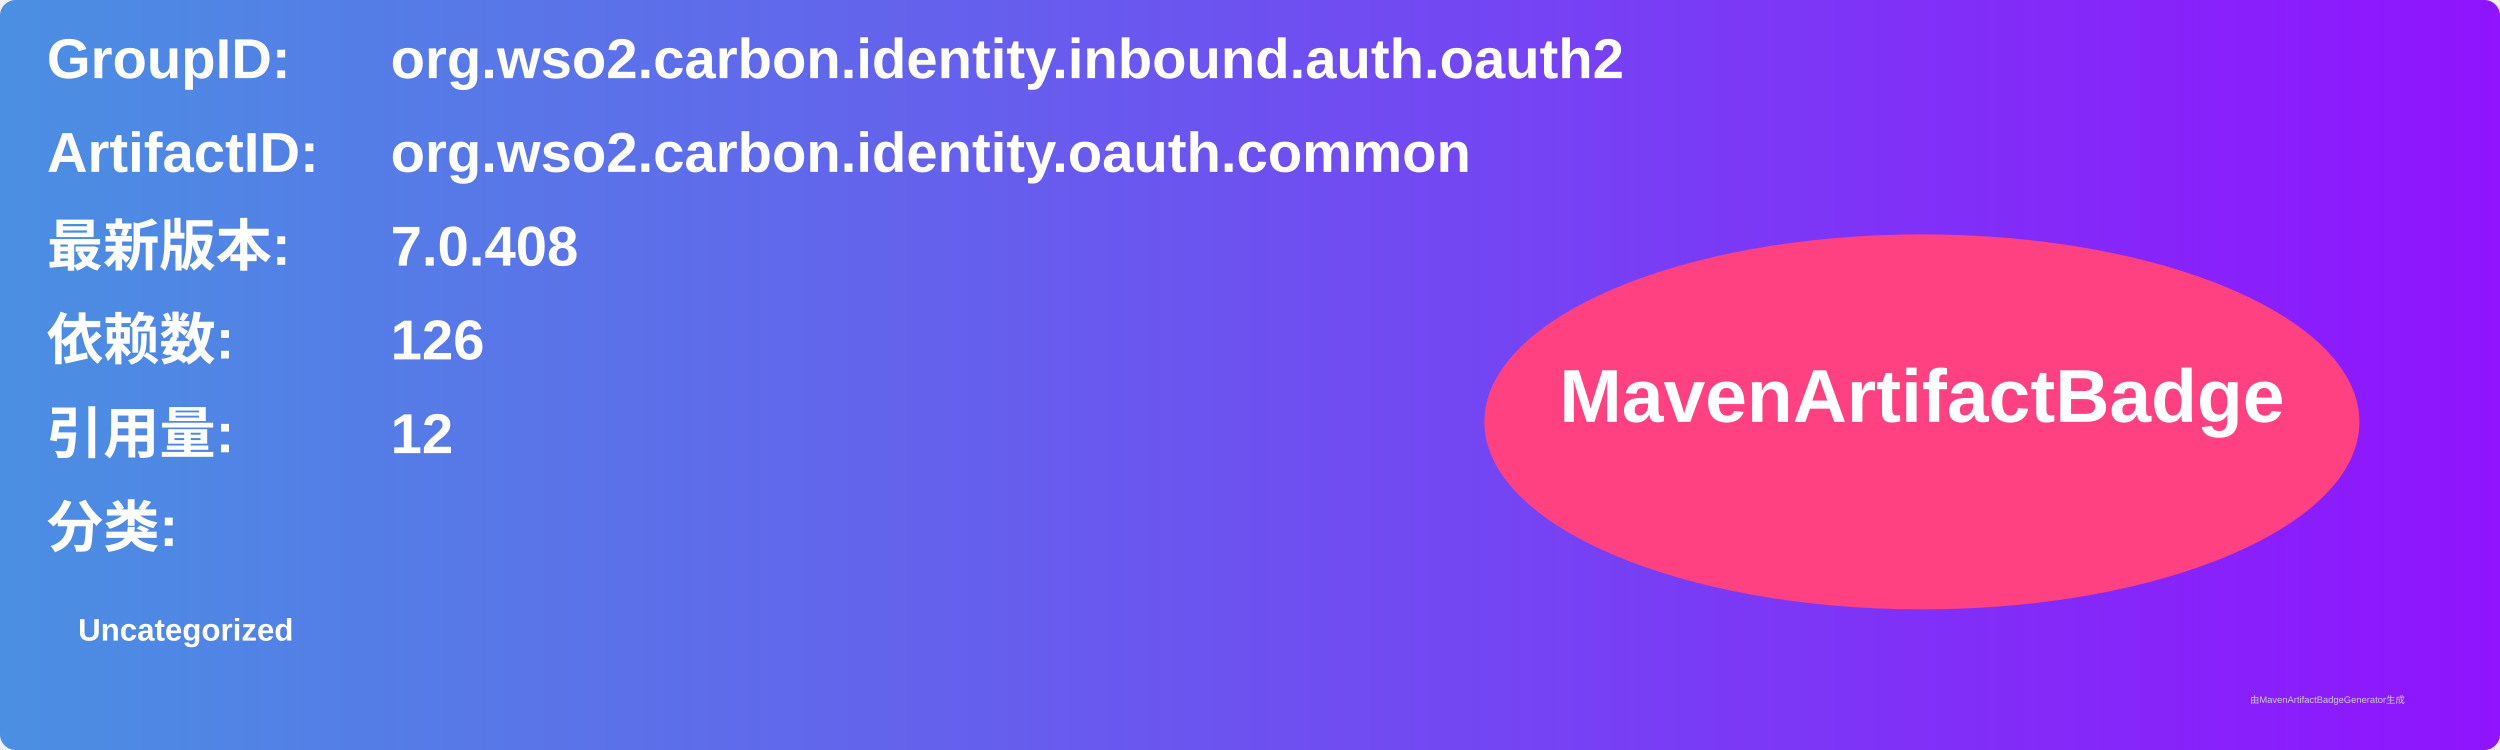
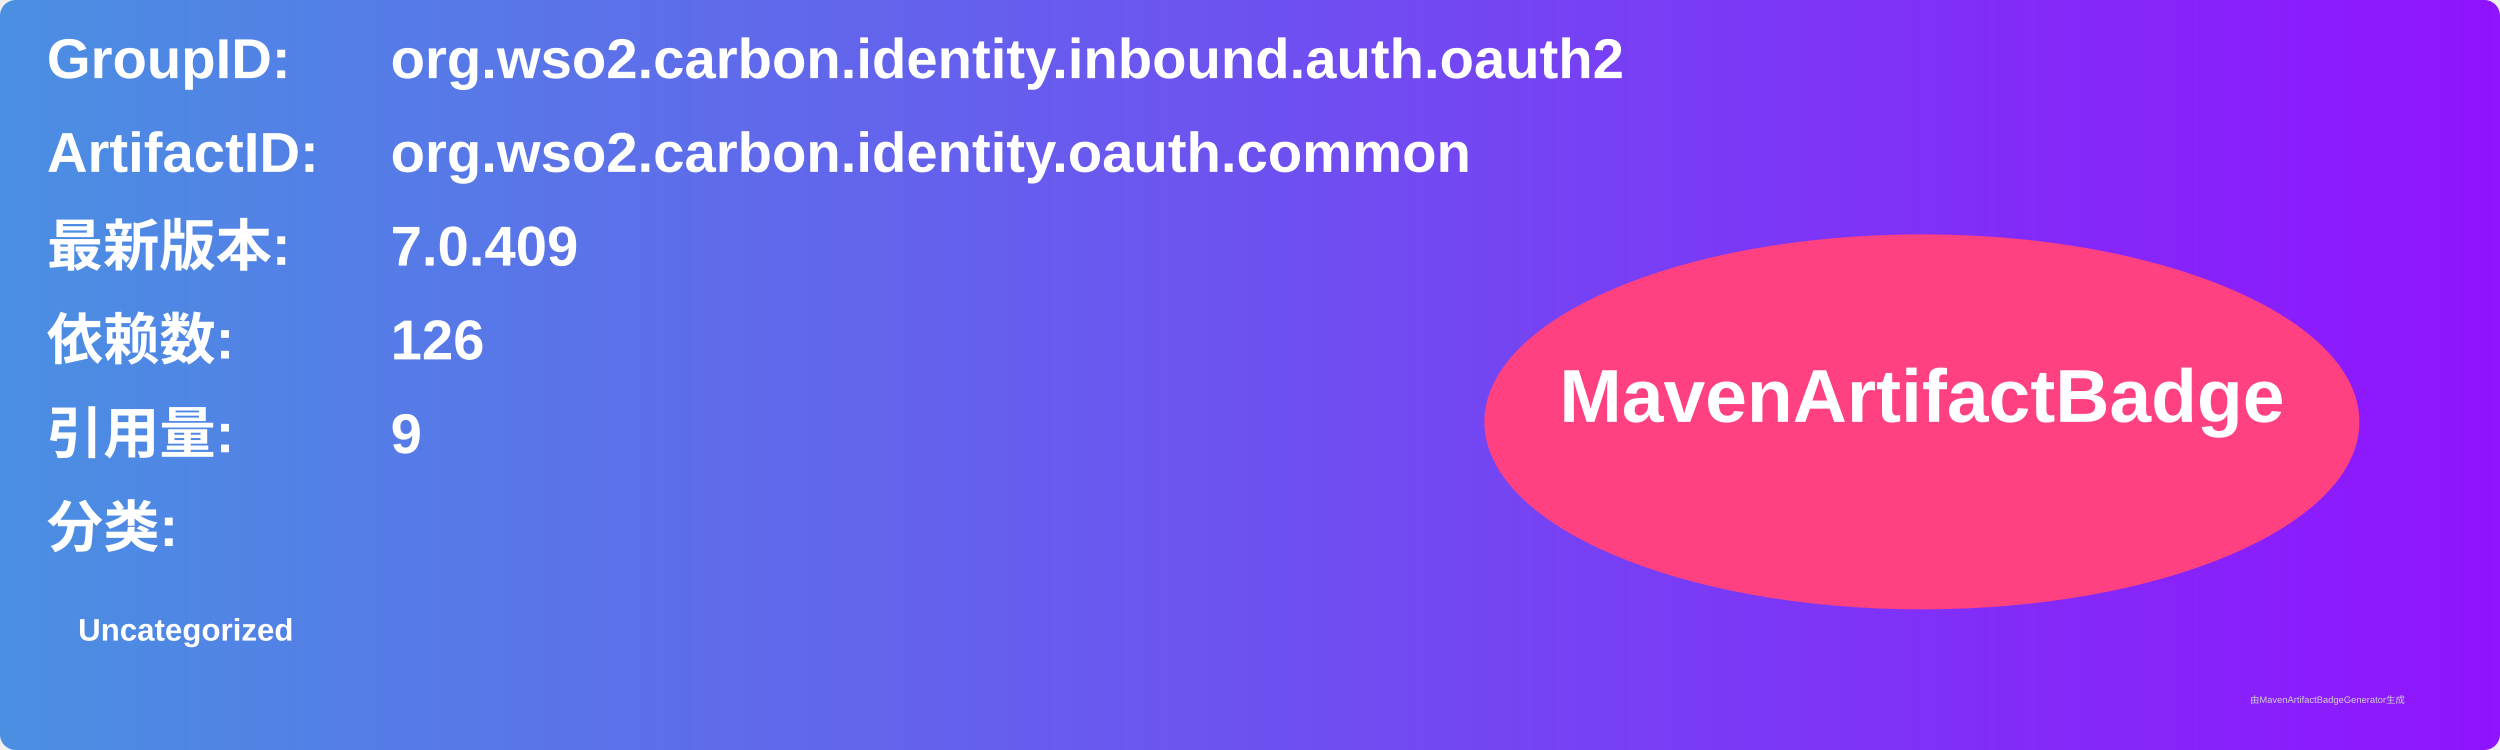
<svg xmlns="http://www.w3.org/2000/svg" width="800" height="240" viewBox="0 0 800 240">
  <linearGradient id="grad" x1="0%" y1="0%" x2="100%" y2="0%">
    <stop offset="0%" stop-color="#4a90e2" />
    <stop offset="100%" stop-color="#9013fe" />
  </linearGradient>
  <rect width="100%" height="100%" rx="5" ry="5" fill="url(#grad)" />
  <g transform="translate(15, 15)">
    <text x="0" y="10" font-family="Arial" font-size="18" fill="white" font-weight="bold" width="260">GroupID:</text>
    <text x="110" y="10" font-family="Arial" font-size="18" fill="white" font-weight="bold" width="460">org.wso2.carbon.identity.inbound.auth.oauth2</text>
    <text x="0" y="40" font-family="Arial" font-size="18" fill="white" font-weight="bold" width="260">ArtifactID:</text>
    <text x="110" y="40" font-family="Arial" font-size="18" fill="white" font-weight="bold" width="460">org.wso2.carbon.identity.oauth.common</text>
    <text x="0" y="70" font-family="Arial" font-size="18" fill="white" font-weight="bold">最新版本:</text>
    <text x="110" y="70" font-family="Arial" font-size="18" fill="white" font-weight="bold">
-       <tspan font-weight="bold">7.0.408</tspan>
+       <tspan font-weight="bold">7.0.409</tspan>
    </text>
    <text x="0" y="100" font-family="Arial" font-size="18" fill="white" font-weight="bold">依赖数: </text>
    <text x="110" y="100" font-family="Arial" font-size="18" fill="white">
      <tspan font-weight="bold">126</tspan>
    </text>
    <text x="0" y="130" font-family="Arial" font-size="18" fill="white" font-weight="bold">引用量: </text>
    <text x="110" y="130" font-family="Arial" font-size="18" fill="white">
-       <tspan font-weight="bold">12</tspan>
+       <tspan font-weight="bold">9</tspan>
    </text>
    <text x="0" y="160" font-family="Arial" font-size="18" fill="white" font-weight="bold">分类:</text>
    <text x="10" y="190" font-family="Arial" font-size="10" fill="white">
      <tspan font-weight="bold">Uncategorized</tspan>
    </text>
    <ellipse cx="600" cy="120" rx="140" ry="60" fill="#ff4081" />
    <text x="600" y="120" text-anchor="middle" font-family="Arial" font-size="24" fill="white" font-weight="bold">MavenArtifactBadge</text>
  </g>
  <text x="720" y="225" font-family="Arial" font-size="3" fill="#d0d0d0">由MavenArtifactBadgeGenerator生成</text>
</svg>
